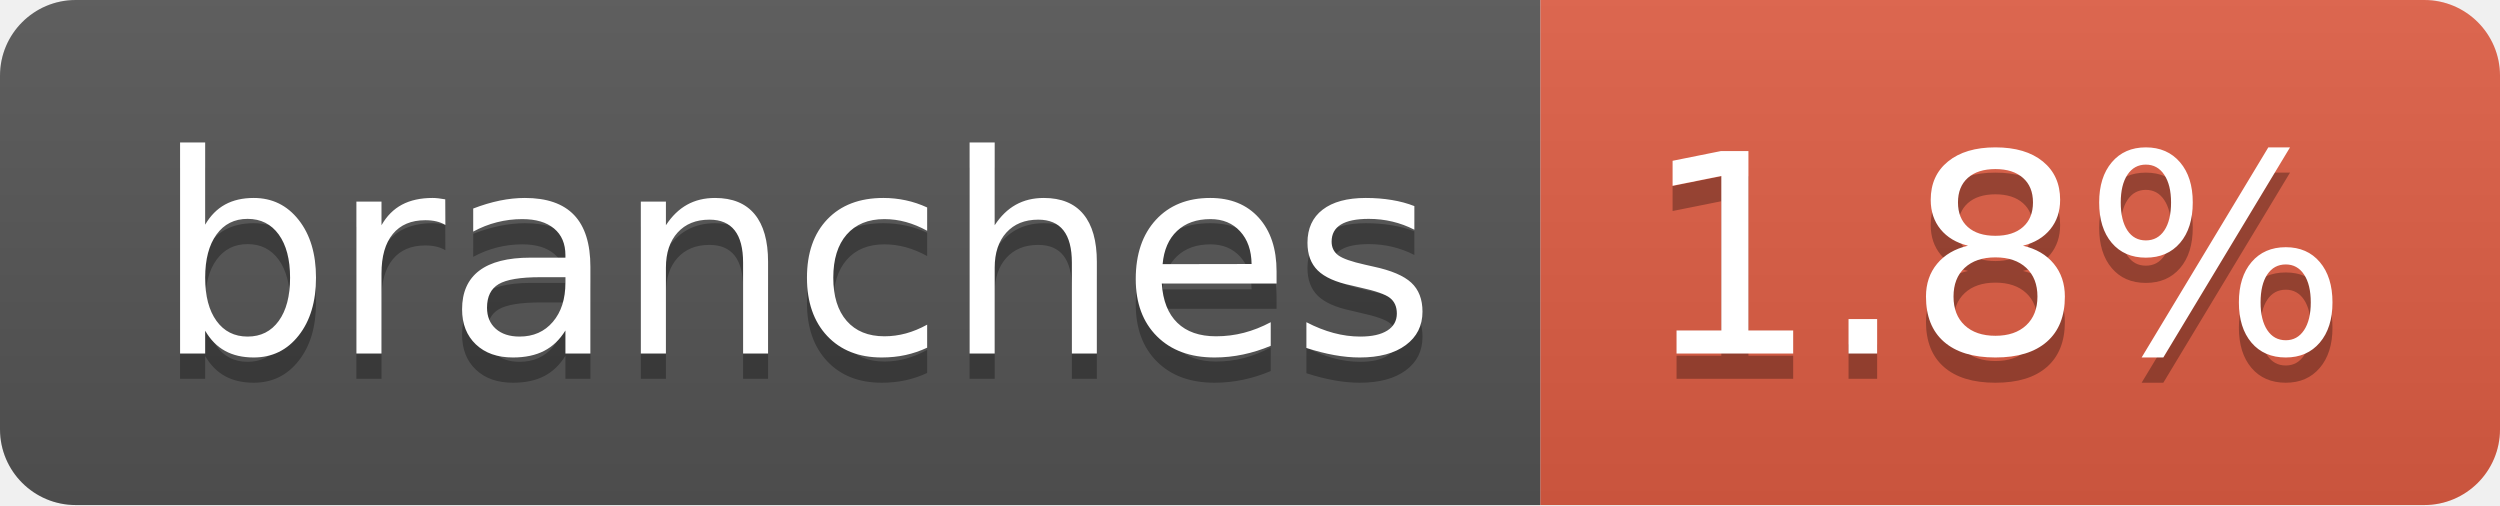
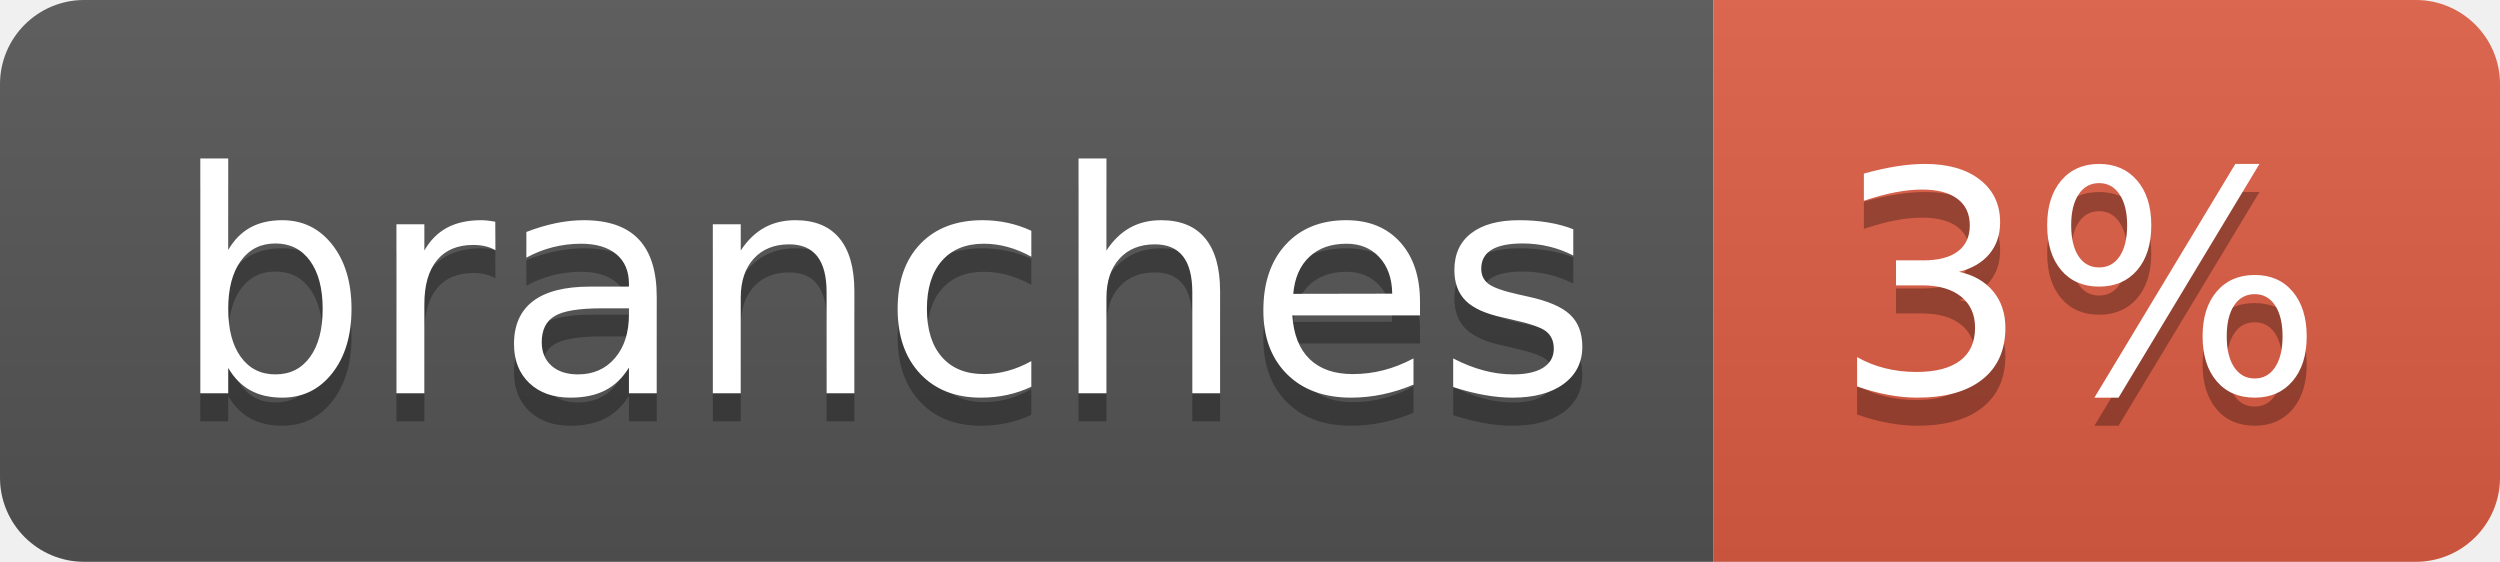
- <svg xmlns="http://www.w3.org/2000/svg" width="99" height="20" role="img" aria-label="branches: 1.8%">
+ <svg xmlns="http://www.w3.org/2000/svg" width="89" height="20" role="img" aria-label="branches: 3%">
  <linearGradient id="s" x2="0" y2="100%">
    <stop offset="0" stop-color="#bbb" stop-opacity=".1" />
    <stop offset="1" stop-opacity=".1" />
  </linearGradient>
  <clipPath id="r">
-     <rect width="99" height="20" rx="3" fill="#fff" />
+     <rect width="89" height="20" rx="3" fill="#fff" />
  </clipPath>
  <g clip-path="url(#r)">
    <rect width="61" height="20" fill="#555" />
-     <rect x="61" width="38" height="20" fill="#e05d44" />
-     <rect width="99" height="20" fill="url(#s)" />
+     <rect x="61" width="28" height="20" fill="#e05d44" />
+     <rect width="89" height="20" fill="url(#s)" />
  </g>
  <g fill="#fff" text-anchor="middle" font-family="Verdana,Geneva,DejaVu Sans,sans-serif" text-rendering="geometricPrecision" font-size="110">
    <text aria-hidden="true" x="315" y="150" fill="#010101" fill-opacity=".3" transform="scale(.1)" textLength="507">branches</text>
    <text x="315" y="140" transform="scale(.1)" fill="#fff" textLength="507">branches</text>
-     <text aria-hidden="true" x="790" y="150" fill="#010101" fill-opacity=".3" transform="scale(.1)" textLength="280">1.8%</text>
-     <text x="790" y="140" transform="scale(.1)" fill="#fff" textLength="280">1.8%</text>
+     <text aria-hidden="true" x="740" y="150" fill="#010101" fill-opacity=".3" transform="scale(.1)" textLength="175">3%</text>
+     <text x="740" y="140" transform="scale(.1)" fill="#fff" textLength="175">3%</text>
  </g>
</svg>
